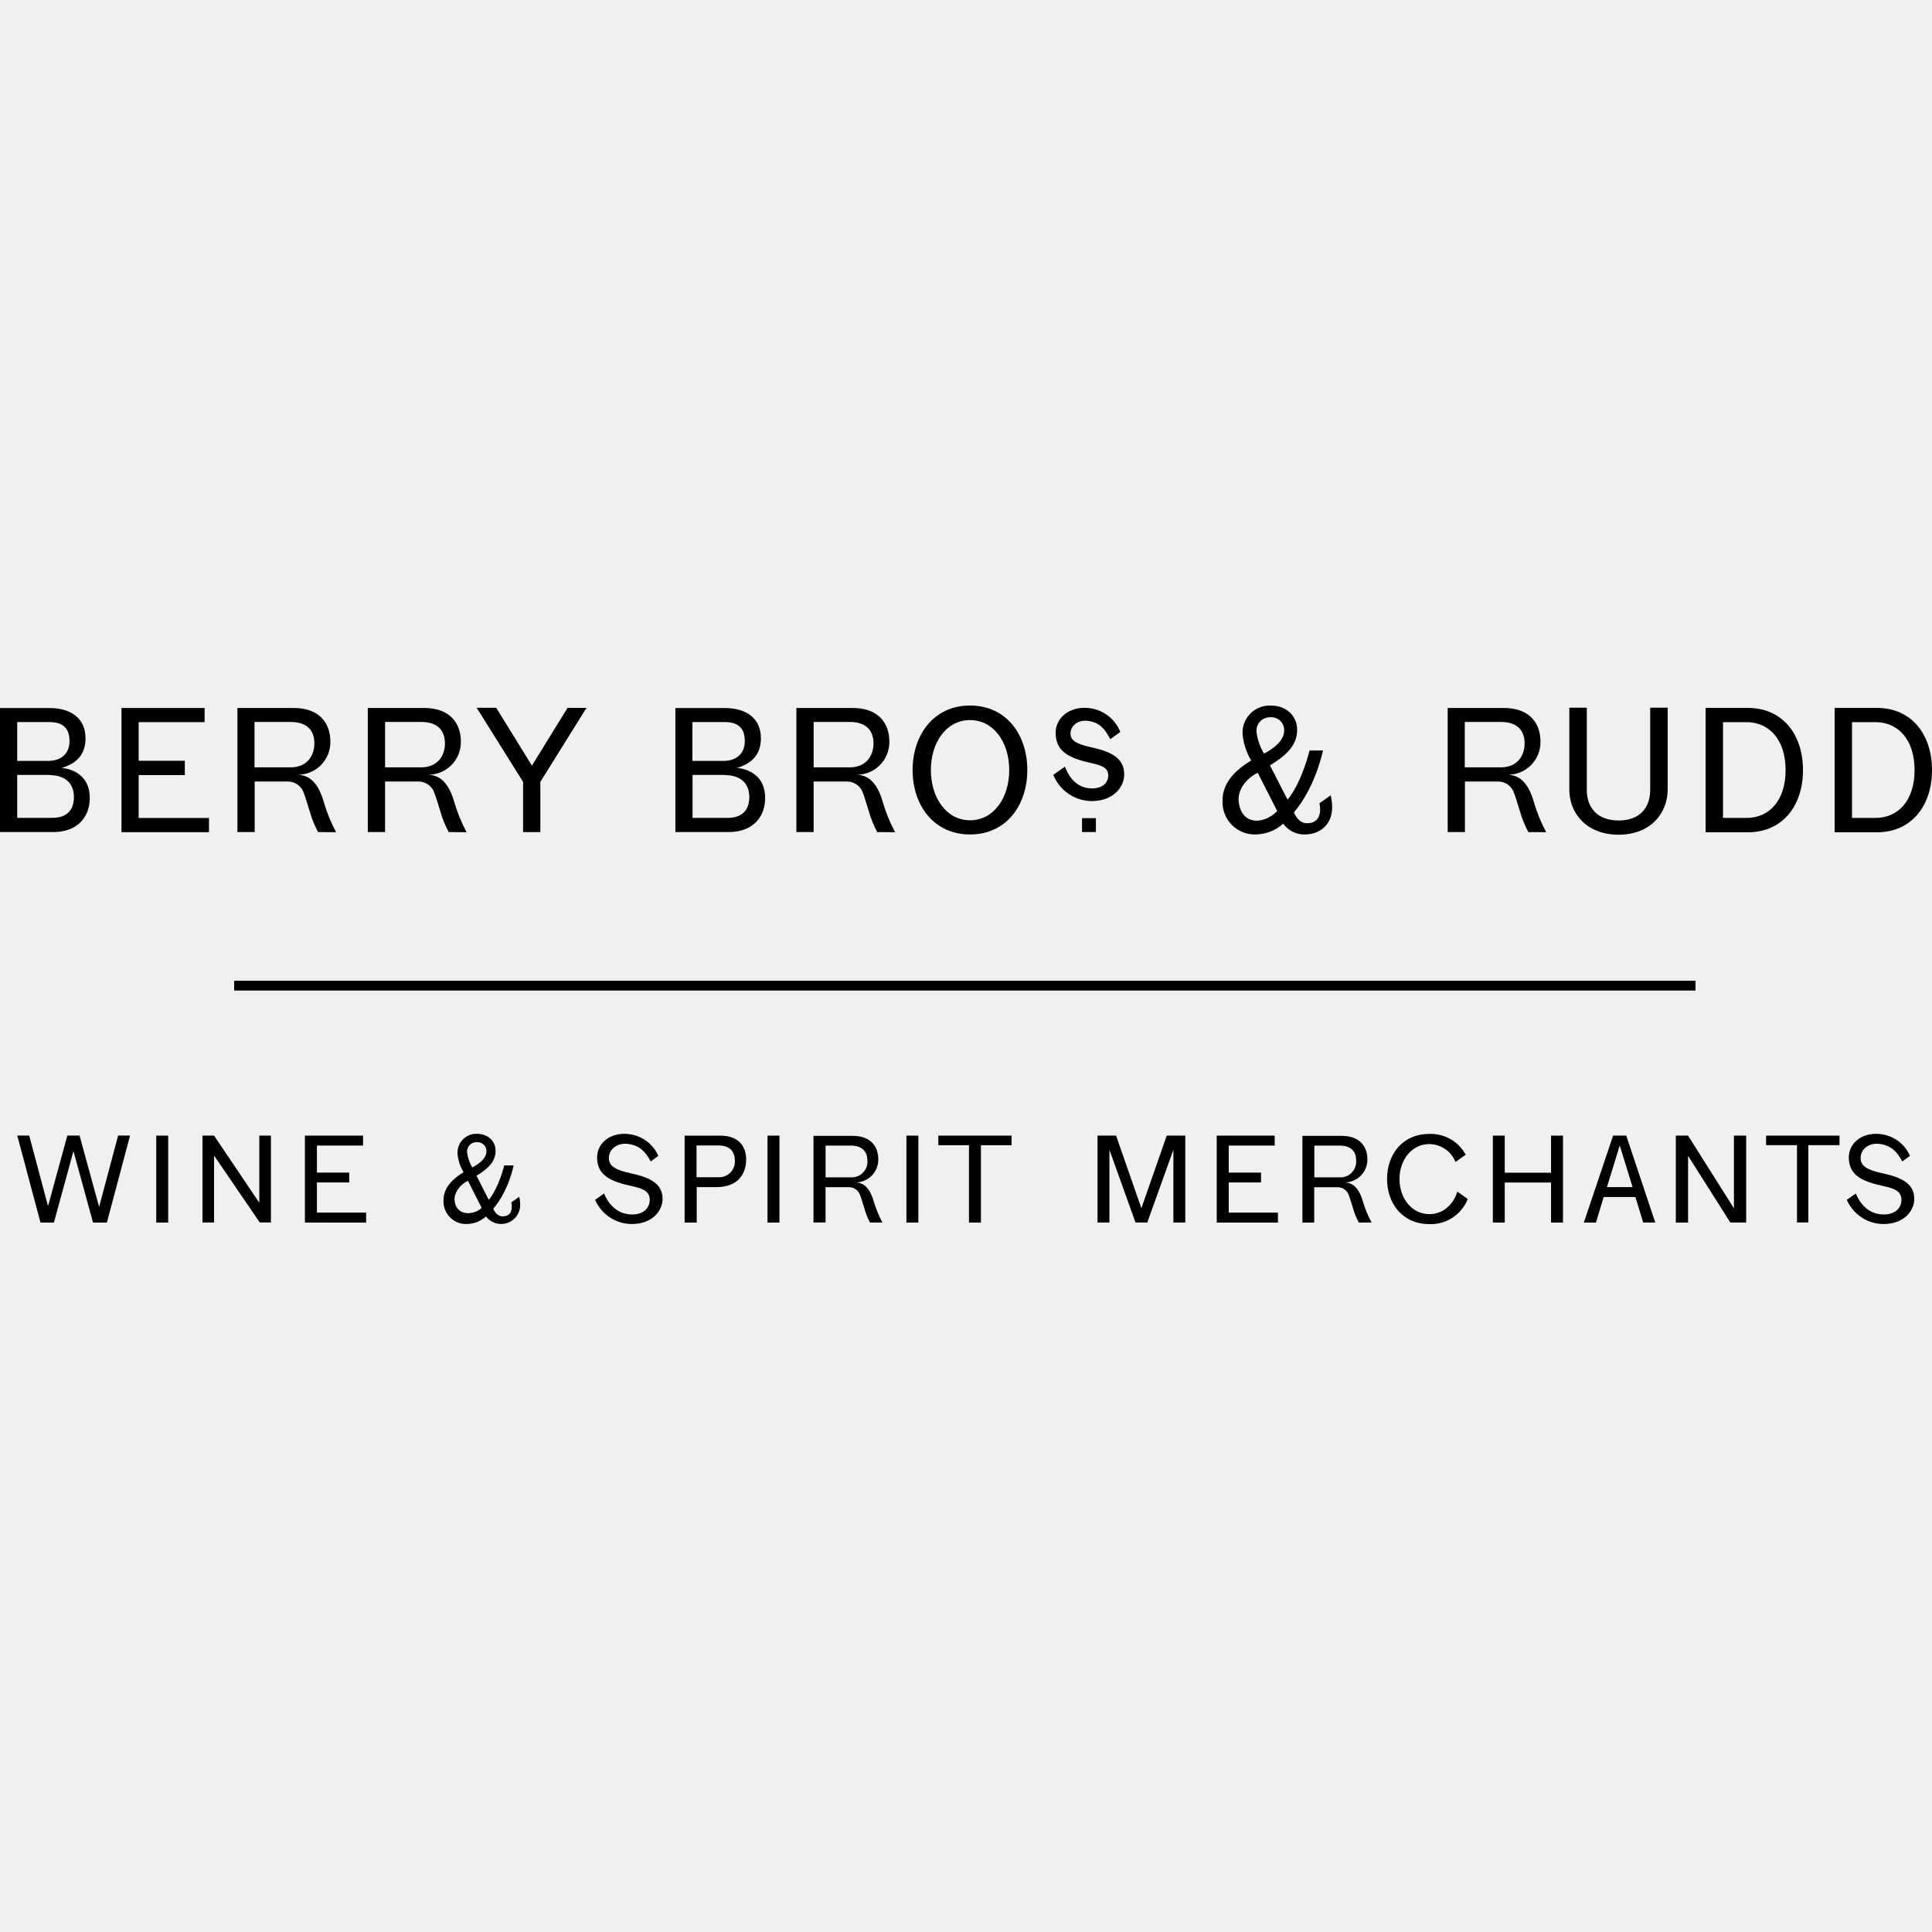
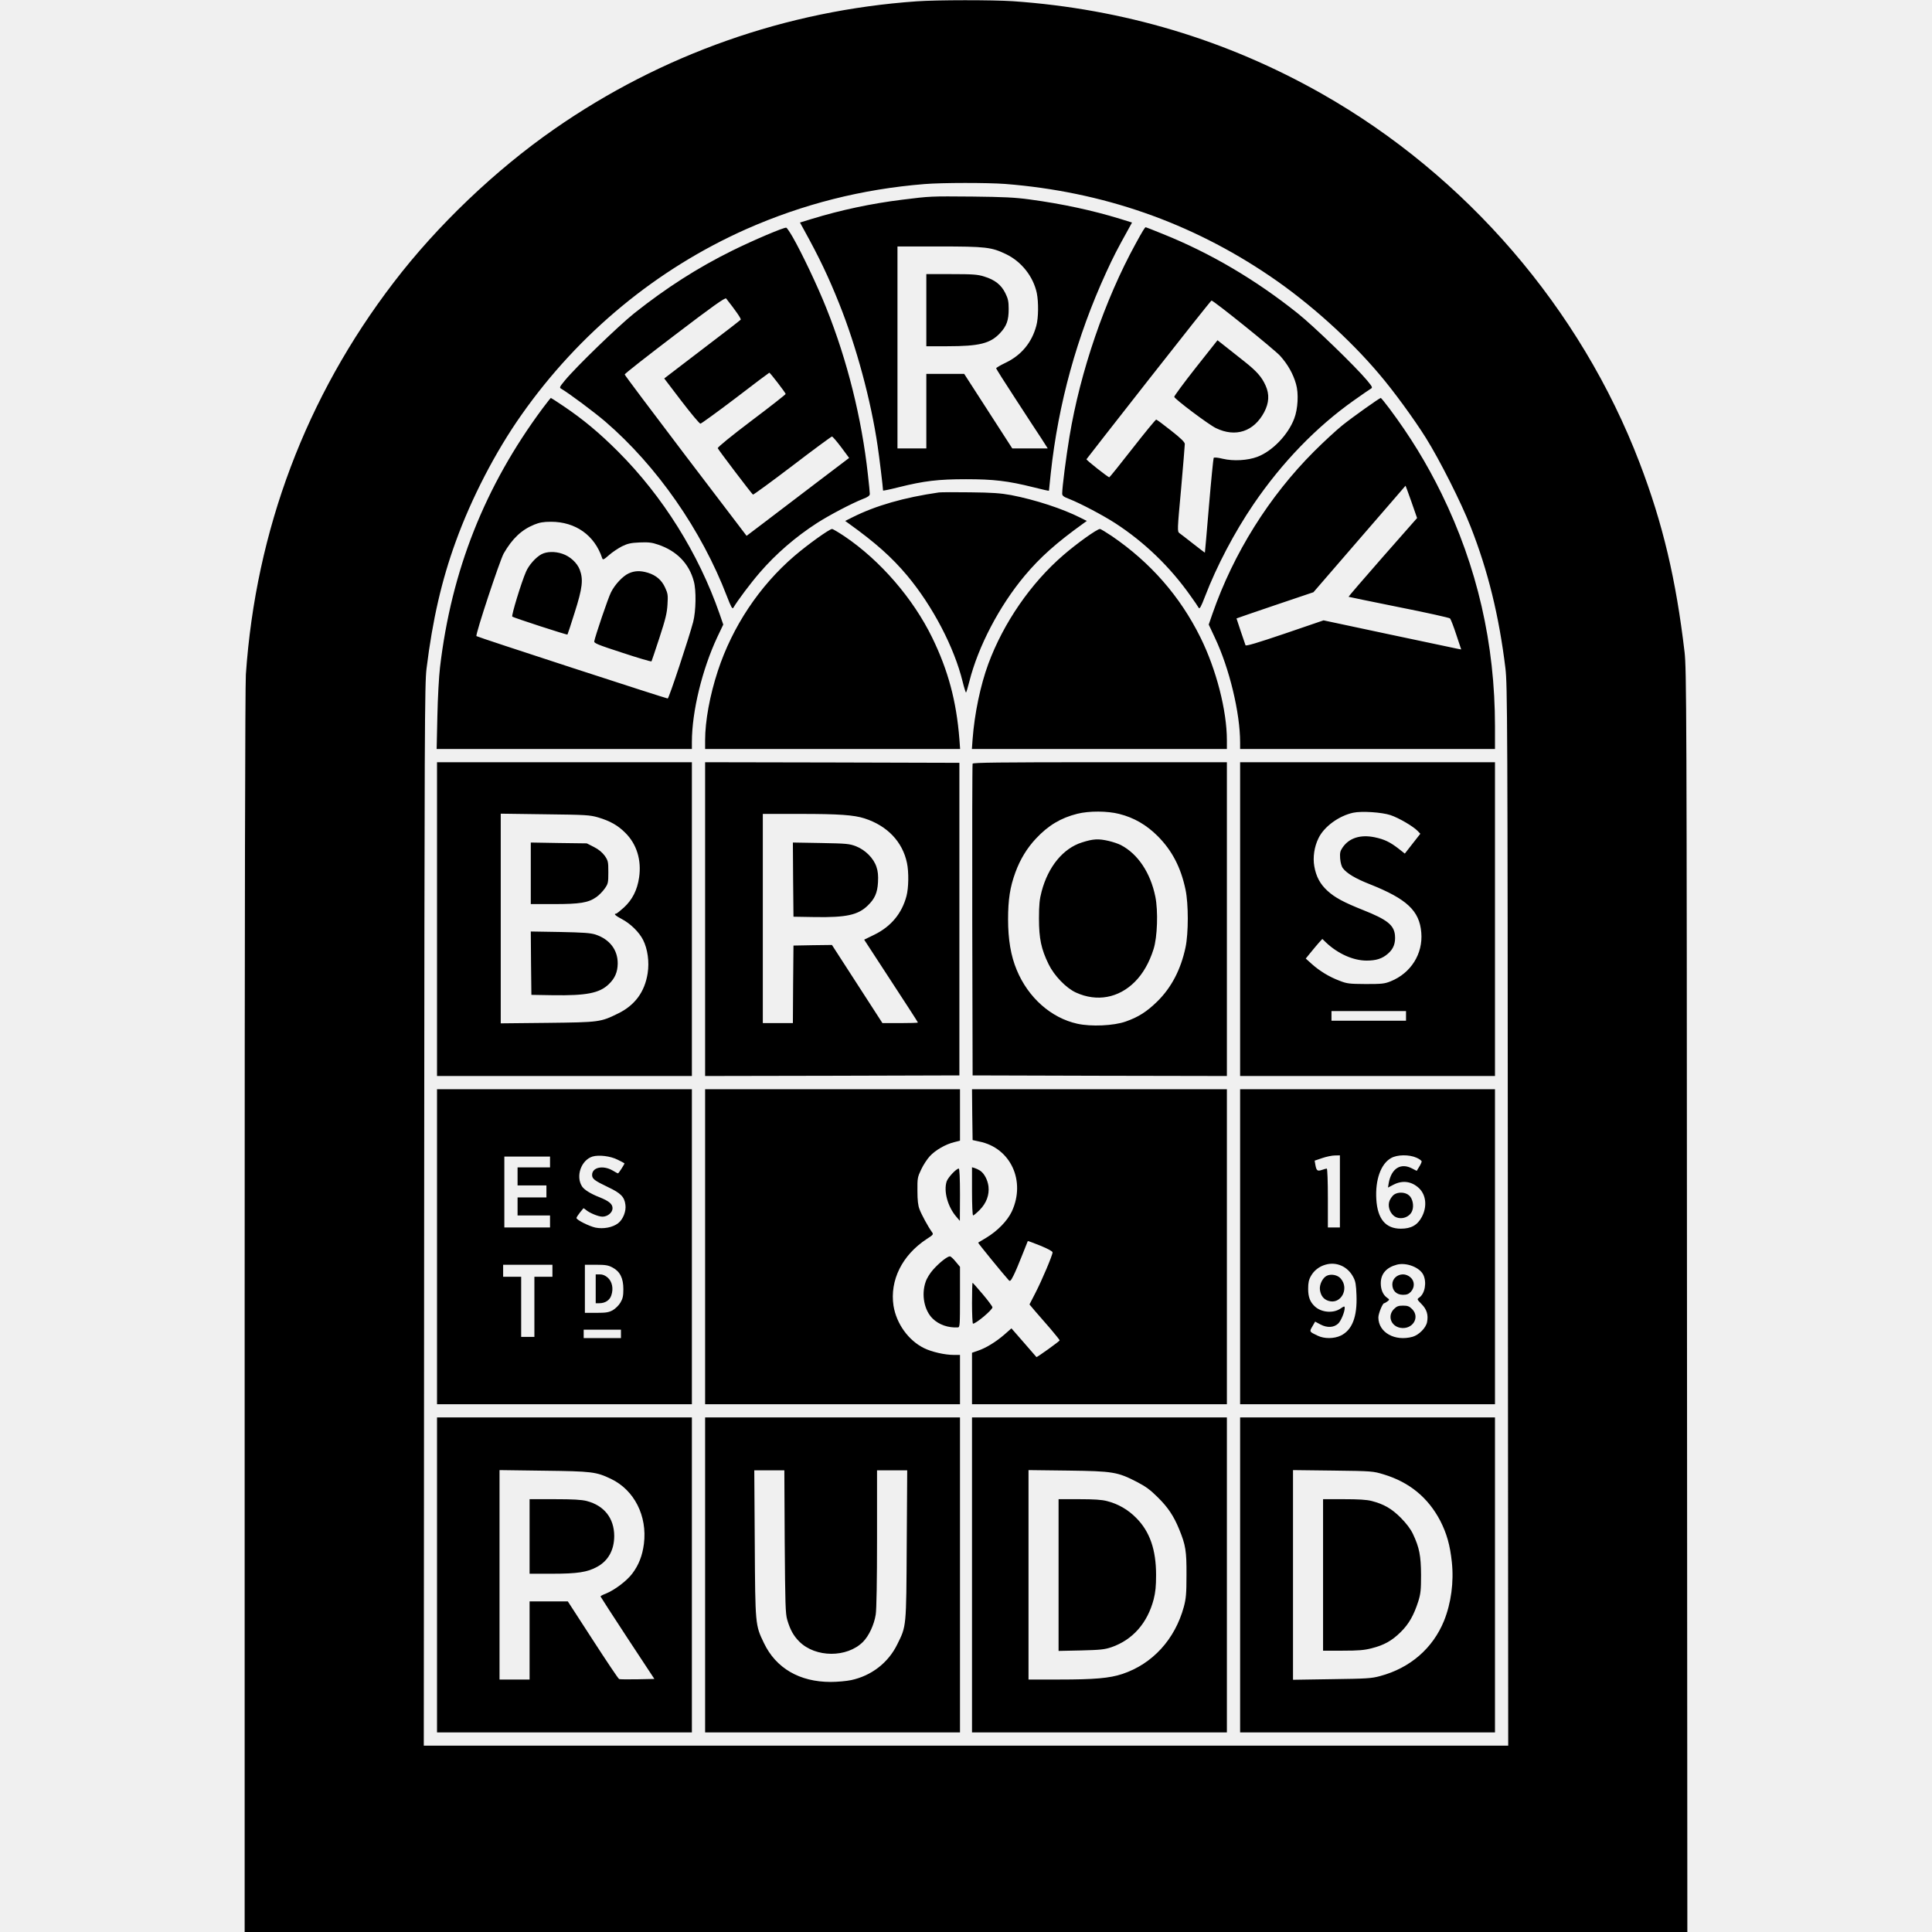
<svg xmlns="http://www.w3.org/2000/svg" viewBox="0 0 64 64" fill="none">
  <defs>
    <filter id="berry-bros-rudd-mark-mono-mono" x="-5%" y="-5%" width="110%" height="110%" color-interpolation-filters="sRGB">
-       <feColorMatrix in="SourceGraphic" type="matrix" values="0 0 0 0 1 0 0 0 0 1 0 0 0 0 1 -0.228 -0.766 -0.077 0 1.071" result="tones" />
+       <feColorMatrix in="SourceGraphic" type="matrix" values="0 0 0 0 1 0 0 0 0 1 0 0 0 0 1 -0.243 -0.818 -0.083 0 1.143" result="tones" />
      <feComposite in="tones" in2="SourceAlpha" operator="in" />
      <feComponentTransfer result="coverage">
        <feFuncA type="linear" slope="1" />
      </feComponentTransfer>
      <feFlood flood-color="currentColor" />
      <feComposite in2="coverage" operator="in" />
    </filter>
  </defs>
  <g filter="url(#berry-bros-rudd-mark-mono-mono)">
-     <svg viewBox="0 0 243 65.514" fill="none" color="black" x="0.0" y="0.0" width="64" height="64">
-       <g id="berry-bros-rudd-mark-mono-BBR_Homepage_Logotype_Blk_RGB" clip-path="url(#berry-bros-rudd-mark-mono-clip0_1421_49402)">
-         <path id="berry-bros-rudd-mark-mono-Vector" d="M213.257 34.613H29.452V35.843H213.257V34.613Z" fill="#111111" />
-         <path id="berry-bros-rudd-mark-mono-Vector_2" d="M32.674 65.017L26.924 56.6V65.017H25.466V54.092H26.924L32.615 62.538V54.092H34.073V65.017H32.674Z" fill="#111111" />
-         <path id="berry-bros-rudd-mark-mono-Vector_3" d="M62.043 63.272C63.987 61.037 64.604 57.839 64.604 57.839H63.418C63.418 57.839 62.767 60.609 61.474 62.169L59.934 59.136C61.241 58.349 62.194 57.499 62.32 56.293C62.466 54.923 61.503 53.863 59.977 53.863C59.647 53.854 59.317 53.913 59.011 54.039C58.704 54.164 58.428 54.353 58.199 54.592C57.97 54.831 57.794 55.115 57.681 55.427C57.569 55.739 57.523 56.07 57.547 56.4C57.628 57.212 57.886 57.997 58.301 58.699C56.381 59.861 55.754 61.085 55.783 62.3C55.765 63.005 56.009 63.692 56.469 64.227C56.929 64.761 57.572 65.105 58.272 65.192C58.786 65.244 59.306 65.188 59.798 65.028C60.29 64.868 60.743 64.608 61.129 64.264C61.431 64.66 61.85 64.952 62.326 65.1C62.802 65.247 63.312 65.243 63.785 65.086C64.259 64.93 64.671 64.63 64.966 64.228C65.261 63.827 65.423 63.343 65.43 62.845C65.428 62.62 65.412 62.396 65.382 62.174L65.314 61.785L64.312 62.485C64.312 62.485 64.75 64.181 63.297 64.244C62.378 64.293 62.043 63.272 62.043 63.272ZM59.409 58.096C59.069 57.537 58.847 56.913 58.758 56.264C58.732 56.093 58.745 55.917 58.796 55.751C58.846 55.585 58.932 55.432 59.048 55.303C59.164 55.175 59.307 55.073 59.467 55.005C59.627 54.938 59.799 54.906 59.972 54.913C60.135 54.901 60.299 54.925 60.452 54.982C60.604 55.039 60.743 55.129 60.858 55.245C60.973 55.361 61.061 55.5 61.117 55.654C61.173 55.807 61.196 55.97 61.183 56.133C61.124 57.29 59.389 58.101 59.385 58.096H59.409ZM60.575 63.17C59.798 64.03 57.358 64.405 57.173 62.198C57.105 61.435 57.659 60.381 58.855 59.768L60.575 63.17Z" fill="#111111" />
-         <path id="berry-bros-rudd-mark-mono-Vector_4" d="M21.155 54.092H19.654V65.027H21.155V54.092Z" fill="#111111" />
-         <path id="berry-bros-rudd-mark-mono-Vector_5" d="M12.466 63.054L10.007 54.082H8.471L6.041 62.956L3.674 54.082H2.172L5.093 65.027H5.472H6.59H6.78L9.239 56.041L11.703 65.027H11.941H13.005H13.443L16.359 54.082H14.857L12.466 63.054Z" fill="#111111" />
-         <path id="berry-bros-rudd-mark-mono-Vector_6" d="M38.35 65.027V54.092H45.664V55.341H39.862V58.743H43.925V59.982H39.862V63.773H46.053V65.027H38.35Z" fill="#111111" />
-         <path id="berry-bros-rudd-mark-mono-Vector_7" d="M90.061 60.57H87.63V65.027H86.109V54.097H90.615C92.967 54.097 93.847 55.526 93.847 57.042C93.822 57.042 94.143 60.57 90.061 60.57ZM90.328 55.326H87.606V59.326H90.328C90.609 59.344 90.89 59.302 91.153 59.202C91.416 59.103 91.655 58.948 91.854 58.749C92.053 58.55 92.207 58.311 92.305 58.047C92.404 57.784 92.446 57.502 92.427 57.222C92.427 56.133 91.839 55.326 90.328 55.326Z" fill="#111111" />
-         <path id="berry-bros-rudd-mark-mono-Vector_8" d="M98.036 54.092H96.534V65.027H98.036V54.092Z" fill="#111111" />
-         <path id="berry-bros-rudd-mark-mono-Vector_9" d="M115.508 54.092H114.006V65.027H115.508V54.092Z" fill="#111111" />
-         <path id="berry-bros-rudd-mark-mono-Vector_10" d="M127.23 54.092H118.02V55.297H121.874V65.027H123.376V55.297H127.23V54.092Z" fill="#111111" />
-         <path id="berry-bros-rudd-mark-mono-Vector_11" d="M227.443 55.292V65.012H226.019V55.292H222.131V54.092H231.365V55.292H227.443Z" fill="#111111" />
-         <path id="berry-bros-rudd-mark-mono-Vector_12" d="M219.628 54.092H218.088V63.238L212.324 54.097H212.319V54.092H210.778V65.027H212.319V56.629L217.636 65.022H219.628V54.092Z" fill="#111111" />
-         <path id="berry-bros-rudd-mark-mono-Vector_13" d="M195.085 54.092V58.757H189.263V54.092H187.766V65.027H189.263V59.992H195.085V65.027H196.587V54.092H195.085Z" fill="#111111" />
-         <path id="berry-bros-rudd-mark-mono-Vector_14" d="M204.543 54.087H202.89L199.211 65.027H200.733L201.705 61.814H205.7L206.672 65.022H208.193L204.543 54.087ZM202.113 60.57L203.726 55.326L205.34 60.57H202.113Z" fill="#111111" />
-         <path id="berry-bros-rudd-mark-mono-Vector_15" d="M146.748 54.092L143.56 63.224L140.376 54.092H138.043V65.022H139.54V55.875L142.821 65.022H142.826H144.298L147.584 55.875V65.022H149.081V54.092H146.748Z" fill="#111111" />
-         <path id="berry-bros-rudd-mark-mono-Vector_16" d="M183.3 61.134C182.79 62.787 181.477 63.968 179.781 63.968C177.584 63.968 176.024 61.985 176.024 59.55C176.024 57.115 177.584 55.152 179.781 55.152C180.49 55.163 181.179 55.382 181.764 55.782C182.349 56.182 182.804 56.746 183.071 57.402L184.35 56.493C183.908 55.674 183.246 54.995 182.439 54.533C181.632 54.071 180.711 53.844 179.781 53.878C176.379 53.878 174.459 56.474 174.459 59.55C174.459 62.626 176.403 65.222 179.781 65.222C180.814 65.259 181.832 64.976 182.697 64.41C183.561 63.844 184.229 63.024 184.607 62.063L183.3 61.134Z" fill="#111111" />
-         <path id="berry-bros-rudd-mark-mono-Vector_17" d="M153.037 65.027V54.092H160.327V55.341H154.548V58.743H158.606V59.982H154.548V63.773H160.735V65.027H153.037Z" fill="#111111" />
-         <path id="berry-bros-rudd-mark-mono-Vector_18" d="M109.423 65.027C109.112 64.439 108.869 63.818 108.699 63.175C108.524 62.645 108.295 61.795 108.12 61.431C108.002 61.169 107.808 60.948 107.564 60.796C107.32 60.644 107.037 60.567 106.75 60.575H103.834V65.017H102.317V54.121H107.241C109.593 54.121 110.468 55.55 110.468 57.061C110.475 57.446 110.404 57.829 110.26 58.186C110.116 58.543 109.902 58.867 109.63 59.139C109.357 59.412 109.033 59.626 108.676 59.77C108.319 59.914 107.937 59.985 107.552 59.977C108.752 59.977 109.457 60.872 109.884 62.315C110.156 63.252 110.526 64.158 110.988 65.017L109.423 65.027ZM106.993 55.346H103.839V59.341H107.007C107.287 59.358 107.568 59.315 107.83 59.216C108.092 59.116 108.33 58.962 108.528 58.763C108.726 58.565 108.88 58.327 108.979 58.064C109.078 57.802 109.12 57.521 109.102 57.241C109.097 56.153 108.504 55.346 107.002 55.346H106.993Z" fill="#111111" />
-         <path id="berry-bros-rudd-mark-mono-Vector_19" d="M170.907 65.027C170.592 64.442 170.343 63.824 170.163 63.185C169.988 62.655 169.76 61.805 169.59 61.44C169.471 61.178 169.276 60.956 169.032 60.804C168.787 60.652 168.502 60.575 168.214 60.585H165.298V65.027H163.811V54.121H168.754C171.106 54.121 171.986 55.55 171.986 57.061C171.993 57.446 171.922 57.829 171.778 58.186C171.634 58.543 171.42 58.867 171.148 59.139C170.875 59.412 170.551 59.626 170.194 59.77C169.837 59.914 169.454 59.985 169.07 59.977C170.275 59.977 170.98 60.872 171.407 62.315C171.676 63.253 172.046 64.159 172.51 65.017L170.907 65.027ZM168.477 55.346H165.313V59.341H168.477C168.757 59.358 169.037 59.315 169.299 59.216C169.561 59.116 169.799 58.962 169.998 58.763C170.196 58.565 170.349 58.327 170.448 58.064C170.547 57.802 170.589 57.521 170.571 57.241C170.591 56.153 170.003 55.346 168.477 55.346Z" fill="#111111" />
-         <path id="berry-bros-rudd-mark-mono-Vector_20" d="M81.847 57.343C81.23 56.187 80.515 55.351 79.033 55.137C77.677 54.943 76.579 55.779 76.579 56.911C76.579 57.883 77.327 58.408 79.446 58.855C82.182 59.448 83.334 60.366 83.334 62.072C83.334 63.501 82.085 65.212 79.446 65.212C78.468 65.204 77.514 64.912 76.698 64.372C75.883 63.832 75.242 63.067 74.853 62.169L75.981 61.372C76.608 62.874 77.755 64.021 79.529 64.007C80.953 64.007 81.721 63.175 81.721 62.169C81.721 61.163 80.987 60.77 79.568 60.464C76.797 59.866 75.101 59.117 75.101 56.819C75.101 55.142 76.608 53.713 78.873 53.878C79.717 53.935 80.529 54.222 81.221 54.707C81.913 55.193 82.46 55.859 82.8 56.634L81.847 57.343Z" fill="#111111" />
-         <path id="berry-bros-rudd-mark-mono-Vector_21" d="M239.263 57.343C238.641 56.187 237.931 55.351 236.449 55.137C235.093 54.943 234.019 55.779 234.019 56.911C234.019 57.883 234.762 58.408 236.881 58.855C239.622 59.448 240.769 60.366 240.769 62.072C240.769 63.501 239.525 65.212 236.881 65.212C235.903 65.203 234.948 64.911 234.132 64.371C233.316 63.831 232.674 63.066 232.284 62.169L233.416 61.372C234.043 62.874 235.19 64.021 236.964 64.007C238.388 64.007 239.156 63.175 239.156 62.169C239.156 61.163 238.422 60.77 237.003 60.464C234.233 59.866 232.536 59.117 232.536 56.819C232.536 55.142 234.043 53.713 236.308 53.878C237.152 53.935 237.964 54.222 238.656 54.708C239.348 55.194 239.894 55.86 240.235 56.634L239.263 57.343Z" fill="#111111" />
-         <path id="berry-bros-rudd-mark-mono-Vector_22" d="M137.839 14.162H136.095V15.907H137.839V14.162Z" fill="#111111" />
-         <path id="berry-bros-rudd-mark-mono-Vector_23" d="M137.319 12.014C136.304 12.008 135.312 11.708 134.465 11.149C133.617 10.589 132.951 9.796 132.547 8.865L132.479 8.714L133.937 7.684L134.029 7.907C134.515 9.054 135.487 10.42 137.358 10.42C138.607 10.42 139.389 9.769 139.389 8.782C139.389 7.98 138.869 7.586 137.397 7.266C134.481 6.634 132.775 5.808 132.775 3.426C132.775 1.531 134.5 0.131 136.755 0.296C137.634 0.355 138.48 0.653 139.202 1.159C139.923 1.664 140.492 2.358 140.847 3.164L140.915 3.31L139.647 4.233L139.54 4.034C138.923 2.882 138.262 2.129 136.872 1.929C135.633 1.754 134.646 2.493 134.646 3.509C134.646 4.257 135.088 4.787 137.353 5.273C140.225 5.895 141.397 6.882 141.397 8.675C141.401 10.298 139.968 12.014 137.319 12.014Z" fill="#111111" />
-         <path id="berry-bros-rudd-mark-mono-Vector_24" d="M122.01 16.213C117.417 16.213 114.783 12.5 114.783 8.111C114.783 3.723 117.417 -0.005 122.01 -0.005C126.603 -0.005 129.213 3.708 129.213 8.102C129.213 12.495 126.598 16.213 122.01 16.213ZM122.01 1.827C119.021 1.827 117.082 4.636 117.082 8.111C117.082 11.586 119.026 14.429 122.01 14.429C124.994 14.429 126.938 11.591 126.938 8.111C126.938 4.632 124.989 1.827 122.01 1.827Z" fill="#111111" />
-         <path id="berry-bros-rudd-mark-mono-Vector_25" d="M6.663 15.912H0V0.312H6.226C8.957 0.312 10.755 1.638 10.755 4.107C10.755 6.051 9.783 7.232 7.757 7.849C7.757 7.849 11.309 7.976 11.29 11.665C11.275 13.949 9.827 15.912 6.663 15.912ZM6.177 2.076H2.163V6.96H6.051C7.747 6.96 8.743 5.988 8.743 4.481C8.743 2.975 8.043 2.076 6.201 2.076H6.177ZM6.177 8.724H2.163V14.124H6.566C8.456 14.124 9.297 13.098 9.297 11.504C9.297 9.91 8.34 8.744 6.187 8.744L6.177 8.724Z" fill="#111111" />
-         <path id="berry-bros-rudd-mark-mono-Vector_26" d="M91.616 15.912H84.948V0.312H91.173C93.91 0.312 95.703 1.638 95.703 4.107C95.703 6.051 94.707 7.232 92.704 7.849C92.704 7.849 96.262 7.976 96.237 11.665C96.223 13.949 94.775 15.912 91.616 15.912ZM91.13 2.076H87.091V6.96H90.979C92.68 6.96 93.676 5.988 93.676 4.481C93.676 2.975 92.996 2.076 91.149 2.076H91.13ZM91.13 8.724H87.106V14.124H91.514C93.399 14.124 94.245 13.098 94.245 11.504C94.245 9.91 93.287 8.744 91.135 8.744L91.13 8.724Z" fill="#111111" />
-         <path id="berry-bros-rudd-mark-mono-Vector_27" d="M162.747 13.428C165.483 10.23 166.401 5.652 166.401 5.652H164.71C164.71 5.652 163.777 9.608 161.945 11.839L159.729 7.523C161.6 6.395 162.961 5.18 163.131 3.46C163.34 1.516 161.969 -0.02 159.787 -0C159.312 -0.015 158.84 0.07 158.4 0.249C157.96 0.428 157.562 0.697 157.233 1.039C156.903 1.381 156.649 1.788 156.486 2.235C156.323 2.681 156.256 3.156 156.288 3.63C156.404 4.789 156.772 5.909 157.367 6.911C154.621 8.563 153.727 10.313 153.765 12.057C153.74 13.064 154.09 14.044 154.748 14.807C155.405 15.57 156.323 16.061 157.323 16.183C158.058 16.258 158.8 16.179 159.502 15.951C160.204 15.722 160.851 15.35 161.401 14.857C161.707 15.284 162.112 15.631 162.582 15.867C163.052 16.104 163.572 16.222 164.098 16.213C166.11 16.213 167.553 14.881 167.553 12.811C167.552 12.485 167.527 12.161 167.48 11.839L167.383 11.285L165.954 12.286C165.954 12.286 166.576 14.716 164.496 14.798C163.257 14.886 162.747 13.428 162.747 13.428ZM158.98 6.031C158.495 5.232 158.179 4.342 158.052 3.416C158.014 3.17 158.03 2.919 158.101 2.681C158.171 2.442 158.293 2.222 158.459 2.036C158.624 1.851 158.828 1.704 159.057 1.606C159.286 1.509 159.534 1.463 159.782 1.472C160.015 1.455 160.25 1.488 160.469 1.569C160.688 1.651 160.887 1.779 161.052 1.945C161.217 2.111 161.344 2.31 161.424 2.53C161.504 2.749 161.536 2.984 161.517 3.217C161.464 4.884 158.985 6.041 158.98 6.031ZM160.647 13.277C158.844 15.075 156.006 15.041 155.787 11.902C155.709 10.818 156.463 9.311 158.193 8.451L160.647 13.277Z" fill="#111111" />
-         <path id="berry-bros-rudd-mark-mono-Vector_28" d="M40.008 15.912C39.557 15.076 39.202 14.193 38.948 13.278C38.695 12.515 38.365 11.305 38.122 10.78C37.952 10.409 37.678 10.095 37.333 9.877C36.987 9.66 36.586 9.548 36.178 9.555H32.032V15.912H29.86V0.302H36.931C40.299 0.302 41.553 2.348 41.553 4.511C41.566 5.065 41.466 5.616 41.259 6.131C41.052 6.645 40.743 7.113 40.351 7.505C39.958 7.896 39.49 8.204 38.975 8.41C38.46 8.615 37.908 8.714 37.354 8.7C39.079 8.7 40.085 9.973 40.698 12.043C41.084 13.391 41.612 14.694 42.272 15.931L40.008 15.912ZM36.542 2.061H32.013V7.772H36.542C38.613 7.772 39.541 6.314 39.541 4.763C39.541 3.213 38.715 2.061 36.542 2.061Z" fill="#111111" />
-         <path id="berry-bros-rudd-mark-mono-Vector_29" d="M56.439 15.912C55.989 15.076 55.632 14.192 55.375 13.278C55.122 12.515 54.796 11.305 54.553 10.78C54.384 10.409 54.11 10.095 53.764 9.877C53.419 9.66 53.017 9.548 52.609 9.555H48.435V15.912H46.262V0.302H53.343C56.706 0.302 57.965 2.348 57.965 4.511C57.977 5.065 57.877 5.616 57.67 6.13C57.463 6.644 57.154 7.111 56.761 7.503C56.369 7.895 55.901 8.202 55.386 8.408C54.871 8.614 54.32 8.713 53.766 8.7C55.491 8.7 56.497 9.973 57.11 12.043C57.497 13.391 58.024 14.694 58.684 15.931L56.439 15.912ZM52.974 2.061H48.435V7.772H52.964C55.035 7.772 55.963 6.314 55.963 4.763C55.963 3.213 55.127 2.061 52.974 2.061Z" fill="#111111" />
-         <path id="berry-bros-rudd-mark-mono-Vector_30" d="M110.332 15.912C109.885 15.075 109.53 14.191 109.272 13.278C109.019 12.515 108.689 11.305 108.451 10.78C108.279 10.405 108.001 10.089 107.651 9.871C107.301 9.653 106.895 9.544 106.483 9.555H102.337V15.912H100.165V0.302H107.241C110.604 0.302 111.858 2.348 111.858 4.511C111.87 5.065 111.77 5.615 111.564 6.13C111.358 6.644 111.049 7.111 110.657 7.503C110.265 7.894 109.798 8.202 109.283 8.408C108.768 8.614 108.218 8.713 107.664 8.7C109.384 8.7 110.395 9.973 111.007 12.043C111.392 13.392 111.92 14.695 112.582 15.931L110.332 15.912ZM106.871 2.061H102.337V7.772H106.871C108.942 7.772 109.865 6.314 109.865 4.763C109.865 3.213 109.024 2.061 106.871 2.061Z" fill="#111111" />
-         <path id="berry-bros-rudd-mark-mono-Vector_31" d="M192.228 15.912C191.779 15.075 191.424 14.192 191.168 13.278C190.916 12.515 190.585 11.305 190.342 10.78C190.173 10.409 189.898 10.095 189.553 9.877C189.208 9.66 188.806 9.548 188.398 9.555H184.253V15.912H182.085V0.302H189.132C192.5 0.302 193.754 2.348 193.754 4.511C193.767 5.065 193.666 5.616 193.46 6.131C193.253 6.645 192.944 7.113 192.552 7.505C192.159 7.896 191.691 8.204 191.176 8.41C190.661 8.615 190.109 8.714 189.555 8.7C191.28 8.7 192.291 9.973 192.898 12.043C193.285 13.391 193.813 14.694 194.473 15.931L192.228 15.912ZM188.767 2.061H184.233V7.772H188.767C190.838 7.772 191.761 6.314 191.761 4.763C191.761 3.213 190.92 2.061 188.767 2.061Z" fill="#111111" />
-         <path id="berry-bros-rudd-mark-mono-Vector_32" d="M203.581 16.242C199.518 16.242 197.384 13.506 197.384 10.595V0.268H199.581V10.59C199.581 12.918 200.976 14.454 203.586 14.454C206.195 14.454 207.556 12.918 207.556 10.59V0.268H209.753V10.595C209.748 13.506 207.629 16.242 203.581 16.242Z" fill="#111111" />
-         <path id="berry-bros-rudd-mark-mono-Vector_33" d="M219.871 15.936H214.525V0.297H219.871C224.129 0.297 226.773 3.558 226.773 8.117C226.773 12.675 224.129 15.936 219.871 15.936ZM219.658 2.085H216.712V14.133H219.658C222.574 14.133 224.586 11.898 224.586 8.117C224.586 4.336 222.559 2.085 219.658 2.085Z" fill="#111111" />
-         <path id="berry-bros-rudd-mark-mono-Vector_34" d="M236.099 15.936H230.753V0.297H236.099C240.351 0.297 243 3.558 243 8.117C243 12.675 240.351 15.936 236.099 15.936ZM235.88 2.085H232.94V14.133H235.88C238.796 14.133 240.808 11.898 240.808 8.117C240.808 4.336 238.787 2.085 235.88 2.085Z" fill="#111111" />
-         <path id="berry-bros-rudd-mark-mono-Vector_35" d="M71.384 0.292H73.765L67.962 9.599V15.917H65.79V9.599L59.958 0.282H62.412L66.903 7.553L71.384 0.292Z" fill="#111111" />
-         <path id="berry-bros-rudd-mark-mono-Vector_36" d="M15.28 15.927V0.307H25.734V2.085H17.442V6.945H23.245V8.744H17.442V14.138H26.288V15.927H15.28Z" fill="#111111" />
+     <svg viewBox="0 0 1200 1607" fill="none" color="black" x="0.0" y="0.0" width="64" height="64">
+       <g transform="translate(0,1607) scale(0.1,-0.1)" fill="#231F20" stroke="none">
+         <path d="M5590 16059 c-1084 -76 -2121 -441 -3015 -1063 -489 -340 -974 -802 -1336 -1276 -729 -952 -1146 -2059 -1229 -3260 -6 -94 -10 -1964 -10 -5302 l0 -5158 6000 0 6000 0 -3 5247 c-2 4918 -4 5257 -20 5398 -71 605 -181 1071 -374 1575 -491 1284 -1443 2389 -2643 3070 -792 449 -1651 706 -2570 770 -167 11 -631 11 -800 -1z" />
      </g>
-       <defs>
-         <clipPath id="berry-bros-rudd-mark-mono-clip0_1421_49402">
-           <rect width="243" height="65.221" fill="white" />
-         </clipPath>
-       </defs>
+       <g transform="translate(0,1607) scale(0.1,-0.1)" fill="#FFFFFF" stroke="none">
+         <path d="M5655 14539 c-520 -42 -1010 -166 -1481 -374 -745 -331 -1392 -864 -1871 -1545 -216 -306 -416 -692 -548 -1057 -116 -319 -192 -648 -242 -1053 -16 -124 -17 -491 -20 -4547 l-3 -4413 4510 0 4510 0 -3 4408 c-2 4132 -4 4416 -20 4552 -53 437 -146 815 -290 1180 -78 200 -258 556 -372 738 -97 155 -269 391 -387 529 -247 293 -585 596 -908 815 -661 449 -1395 704 -2204 768 -148 11 -523 11 -671 -1z m875 -128 c274 -37 522 -91 751 -161 l100 -31 -34 -62 c-90 -162 -121 -222 -181 -353 -244 -532 -398 -1090 -461 -1671 -8 -78 -15 -144 -15 -145 0 -2 -58 11 -129 29 -212 53 -331 67 -561 67 -230 0 -349 -14 -561 -67 -71 -18 -129 -30 -129 -27 0 22 -32 286 -45 370 -55 377 -177 829 -320 1185 -87 218 -166 384 -292 612 l-34 62 98 30 c241 74 495 128 753 160 234 29 231 29 585 26 257 -3 351 -7 475 -24z m-1972 -312 c76 -132 208 -410 280 -591 175 -436 295 -920 346 -1385 9 -78 16 -151 16 -161 0 -15 -15 -26 -57 -42 -96 -38 -282 -136 -383 -201 -178 -115 -341 -256 -474 -410 -78 -90 -186 -234 -221 -294 -8 -14 -19 5 -54 96 -211 550 -582 1083 -1012 1453 -90 77 -300 234 -365 272 -18 10 -15 15 30 70 97 117 444 452 576 558 267 212 528 379 815 521 174 86 432 196 450 191 6 -1 29 -36 53 -77z m3079 25 c394 -158 773 -381 1123 -661 133 -106 480 -442 576 -557 45 -55 48 -60 30 -70 -10 -6 -73 -49 -139 -96 -313 -221 -599 -517 -836 -865 -158 -232 -306 -514 -402 -764 -35 -91 -46 -110 -54 -96 -5 10 -34 52 -64 94 -172 245 -387 452 -631 610 -101 65 -286 163 -382 201 -46 17 -58 27 -58 44 0 53 33 308 61 476 90 542 294 1136 549 1601 59 108 78 139 85 139 2 0 66 -25 142 -56z m-4982 -1434 c159 -107 296 -221 450 -375 373 -373 670 -848 845 -1350 l31 -90 -50 -105 c-125 -267 -211 -618 -211 -872 l0 -58 -1061 0 -1062 0 6 273 c3 149 13 333 22 407 95 806 373 1506 853 2153 36 48 67 87 69 87 2 0 51 -31 108 -70z m6866 -17 c172 -230 311 -457 434 -708 297 -607 445 -1250 445 -1937 l0 -188 -1060 0 -1060 0 0 55 c0 245 -89 616 -210 871 l-51 109 31 90 c175 503 471 976 845 1350 77 77 183 175 235 217 86 69 307 226 320 228 3 0 35 -39 71 -87z m-3146 -721 c202 -39 428 -113 578 -189 l52 -26 -29 -21 c-223 -160 -359 -281 -488 -435 -211 -252 -387 -589 -460 -879 -13 -51 -25 -92 -28 -92 -3 0 -16 41 -28 90 -70 286 -249 628 -460 881 -129 154 -265 275 -488 435 l-29 21 60 30 c195 98 430 165 720 207 17 2 134 3 260 1 183 -2 252 -7 340 -23z m-1384 -344 c297 -201 569 -516 728 -842 132 -271 201 -526 226 -843 l6 -83 -1060 0 -1061 0 0 73 c0 159 39 373 106 577 121 368 345 705 636 955 112 96 292 225 314 225 7 0 54 -28 105 -62z m2222 3 c322 -220 567 -500 737 -843 132 -266 220 -609 220 -855 l0 -73 -1061 0 -1060 0 6 83 c16 212 65 447 131 626 126 340 353 670 623 903 113 98 281 218 305 218 7 0 51 -27 99 -59z m-3493 -3186 l0 -1305 -1060 0 -1060 0 0 1305 0 1305 1060 0 1060 0 0 -1305z m2225 0 l0 -1300 -1057 -3 -1058 -2 0 1305 0 1305 1058 -2 1057 -3 0 -1300z m2225 0 l0 -1305 -1057 2 -1058 3 -3 1290 c-1 710 0 1296 3 1303 3 9 225 12 1060 12 l1055 0 0 -1305z m2230 0 l0 -1305 -1060 0 -1060 0 0 1305 0 1305 1060 0 1060 0 0 -1305z m-6680 -2725 l0 -1310 -1060 0 -1060 0 0 1310 0 1310 1060 0 1060 0 0 -1310z m2230 1096 l0 -214 -47 -12 c-72 -17 -158 -67 -204 -117 -22 -24 -55 -74 -72 -111 -30 -63 -32 -73 -31 -177 0 -78 5 -123 18 -155 16 -43 71 -144 102 -187 15 -20 13 -23 -43 -59 -204 -134 -308 -343 -276 -555 24 -149 124 -289 255 -353 63 -31 172 -56 246 -56 l52 0 0 -205 0 -205 -1060 0 -1060 0 0 1310 0 1310 1060 0 1060 0 0 -214z m2220 -1096 l0 -1310 -1060 0 -1060 0 0 214 0 214 49 17 c64 21 150 73 221 135 l58 51 103 -118 c57 -65 104 -119 105 -121 3 -4 193 132 193 139 1 3 -34 46 -76 96 -43 49 -100 115 -127 146 l-48 57 50 97 c55 107 142 313 142 336 0 9 -39 30 -102 56 -56 22 -102 40 -104 38 -1 -1 -22 -54 -47 -118 -25 -64 -57 -140 -72 -169 -22 -44 -29 -50 -39 -39 -44 48 -258 310 -255 313 2 1 33 20 68 41 93 56 175 140 212 218 118 254 -10 530 -271 582 l-55 12 -3 211 -2 212 1060 0 1060 0 0 -1310z m2230 0 l0 -1310 -1060 0 -1060 0 0 1310 0 1310 1060 0 1060 0 0 -1310z m-4283 633 c35 -23 63 -77 70 -131 8 -71 -17 -139 -73 -196 -25 -25 -50 -46 -55 -46 -5 0 -9 88 -9 201 l0 200 23 -7 c12 -4 32 -13 44 -21z m-167 -200 l-1 -218 -30 35 c-72 84 -106 212 -80 293 12 34 80 107 101 107 6 0 10 -79 10 -217z m-36 -557 l36 -43 0 -252 c0 -232 -1 -251 -17 -252 -80 -5 -158 22 -210 73 -70 68 -96 198 -59 305 10 31 37 74 64 104 51 57 117 109 138 109 7 0 29 -20 48 -44z m226 -272 c44 -52 80 -101 80 -108 0 -21 -136 -136 -162 -136 -4 0 -8 77 -8 170 0 94 2 170 5 170 2 0 40 -43 85 -96z m-2420 -2334 l0 -1310 -1060 0 -1060 0 0 1310 0 1310 1060 0 1060 0 0 -1310z m2230 0 l0 -1310 -1060 0 -1060 0 0 1310 0 1310 1060 0 1060 0 0 -1310z m2220 0 l0 -1310 -1060 0 -1060 0 0 1310 0 1310 1060 0 1060 0 0 -1310z m2230 0 l0 -1310 -1060 0 -1060 0 0 1310 0 1310 1060 0 1060 0 0 -1310z M5430 13180 l0 -840 120 0 120 0 0 310 0 310 158 0 157 0 200 -310 200 -310 148 0 147 0 -53 83 c-30 45 -127 193 -215 329 -89 136 -162 251 -161 255 0 4 35 25 79 46 130 62 218 168 255 308 18 64 19 197 4 271 -29 137 -127 262 -256 324 -121 58 -167 64 -555 64 l-348 0 0 -840z m721 590 c89 -27 142 -69 176 -138 23 -46 28 -70 28 -132 0 -95 -17 -142 -72 -201 -81 -86 -171 -109 -440 -109 l-173 0 0 300 0 300 209 0 c179 0 218 -3 272 -20z M3578 13283 c-230 -175 -418 -322 -417 -328 0 -5 229 -310 507 -676 l507 -666 140 106 c77 59 269 205 427 325 l286 217 -66 89 c-37 49 -71 89 -77 89 -5 0 -154 -109 -330 -244 -176 -134 -323 -241 -327 -239 -11 7 -288 372 -293 386 -2 8 116 104 280 228 157 118 285 219 285 223 0 9 -129 177 -136 177 -2 0 -129 -95 -281 -212 -153 -116 -284 -211 -292 -212 -7 -1 -78 84 -157 187 l-144 189 48 37 c26 20 167 128 314 240 147 111 270 207 274 212 5 8 -39 72 -121 176 -8 10 -111 -63 -427 -304z M7520 12913 c-283 -361 -516 -659 -518 -663 -2 -7 179 -150 190 -150 3 0 90 108 193 240 103 132 192 240 197 240 5 0 60 -41 123 -91 83 -65 115 -97 115 -112 0 -12 -14 -181 -31 -375 -32 -346 -32 -353 -13 -367 10 -7 62 -47 114 -88 52 -41 96 -74 97 -74 1 1 16 177 34 390 18 213 36 392 39 398 4 6 31 4 76 -7 89 -21 207 -14 287 16 125 47 256 183 307 318 31 80 38 210 15 288 -24 85 -69 164 -132 234 -49 54 -553 460 -571 460 -4 0 -239 -296 -522 -657z m796 150 c101 -80 144 -128 176 -200 33 -73 29 -144 -12 -222 -86 -161 -238 -211 -401 -132 -59 28 -340 239 -347 260 -2 5 78 114 178 241 l182 230 66 -52 c37 -29 108 -85 158 -125z M2408 11706 c-105 -43 -182 -116 -253 -239 -32 -56 -238 -678 -227 -688 7 -8 1577 -519 1591 -519 10 0 180 515 212 638 23 90 26 262 5 337 -39 147 -142 253 -297 305 -52 18 -81 21 -154 18 -73 -3 -101 -10 -146 -32 -31 -16 -80 -48 -108 -73 -44 -39 -52 -42 -57 -26 -63 191 -222 303 -426 303 -64 0 -96 -6 -140 -24z m234 -242 c64 -21 123 -75 145 -132 31 -82 23 -153 -42 -357 -31 -99 -58 -181 -60 -183 -4 -5 -448 140 -459 149 -9 8 75 284 114 373 23 55 82 121 129 146 44 23 112 25 173 4z m712 -158 c68 -21 115 -61 143 -123 23 -49 25 -64 20 -141 -4 -71 -16 -121 -67 -277 -34 -104 -64 -193 -66 -196 -2 -4 -111 28 -241 71 -206 67 -238 80 -235 96 8 44 116 363 139 407 32 65 99 136 148 158 48 22 96 24 159 5z M9272 11586 l-382 -442 -320 -108 c-176 -60 -320 -109 -320 -110 0 -2 68 -205 75 -223 3 -9 100 20 327 97 l322 110 540 -115 c298 -63 555 -117 573 -121 l32 -6 -41 123 c-22 68 -46 129 -52 135 -6 6 -198 49 -426 94 -228 46 -417 85 -418 86 -2 1 125 149 283 329 l287 326 -47 135 c-26 73 -48 134 -49 134 0 -1 -173 -200 -384 -444z M2130 8430 l0 -872 388 4 c433 5 442 6 588 78 140 68 222 180 246 334 15 95 0 203 -38 278 -33 65 -105 136 -178 174 -51 27 -70 44 -47 44 5 0 34 23 65 51 70 64 112 146 127 251 21 144 -20 277 -115 371 -62 62 -126 98 -226 128 -70 20 -100 22 -442 26 l-368 5 0 -872z m775 595 c40 -20 69 -45 90 -73 28 -41 30 -49 30 -137 0 -88 -2 -96 -30 -136 -17 -24 -48 -56 -70 -71 -67 -47 -137 -58 -352 -58 l-193 0 0 256 0 256 233 -4 233 -3 59 -30z m12 -728 c119 -39 187 -128 186 -242 -1 -70 -23 -123 -75 -172 -77 -74 -186 -95 -463 -91 l-180 3 -3 263 -2 264 242 -4 c194 -4 253 -8 295 -21z M4310 8430 l0 -870 125 0 125 0 2 323 3 322 160 3 160 2 210 -325 210 -325 148 0 c81 0 147 2 147 5 0 3 -101 159 -224 347 l-223 342 86 42 c138 68 228 177 266 321 18 67 20 200 4 275 -37 177 -164 310 -354 371 -88 28 -212 37 -532 37 l-313 0 0 -870z m775 601 c78 -31 146 -99 170 -171 13 -38 16 -73 13 -129 -5 -88 -27 -137 -85 -193 -81 -79 -179 -100 -438 -96 l-180 3 -3 308 -2 309 232 -4 c216 -4 237 -6 293 -27z M6925 9301 c-136 -34 -241 -97 -342 -205 -75 -79 -133 -175 -172 -282 -45 -122 -61 -227 -61 -391 0 -168 23 -304 72 -421 95 -230 286 -399 503 -447 115 -26 305 -17 403 18 106 37 176 82 263 167 118 116 196 266 235 450 25 118 25 362 0 480 -39 186 -112 325 -231 445 -93 93 -197 154 -321 185 -98 25 -250 26 -349 1z m263 -226 c34 -8 79 -23 100 -34 141 -73 247 -231 287 -430 24 -118 17 -337 -15 -436 -35 -111 -88 -204 -155 -271 -135 -136 -317 -169 -490 -90 -82 37 -182 141 -228 236 -61 125 -80 212 -80 380 0 116 5 161 22 225 55 208 180 359 336 408 94 30 137 32 223 12z M9221 9310 c-120 -26 -243 -116 -289 -212 -35 -71 -48 -158 -35 -233 15 -86 48 -148 109 -204 62 -57 135 -96 298 -161 199 -79 255 -124 264 -208 6 -67 -12 -115 -59 -155 -47 -41 -97 -57 -177 -57 -111 0 -239 57 -338 151 l-30 29 -25 -27 c-14 -16 -45 -52 -69 -82 l-44 -54 51 -46 c65 -58 145 -107 231 -139 61 -24 80 -26 217 -27 134 0 156 2 208 23 168 68 269 229 254 405 -15 182 -120 280 -430 403 -117 46 -189 89 -222 132 -12 16 -20 47 -23 82 -3 45 0 61 20 90 54 80 149 110 266 86 82 -17 129 -40 200 -95 l52 -41 64 82 65 83 -22 23 c-36 38 -157 109 -226 132 -73 24 -239 35 -310 20z M9040 7620 l0 -40 310 0 310 0 0 40 0 40 -310 0 -310 0 0 -40z M2893 6450 c-94 -30 -141 -163 -87 -248 18 -28 72 -62 147 -91 79 -32 107 -56 107 -91 0 -36 -41 -70 -84 -70 -34 0 -110 32 -138 57 -10 9 -19 14 -21 12 -2 -2 -15 -19 -30 -37 -15 -19 -27 -38 -27 -43 0 -16 104 -68 158 -80 66 -13 142 1 188 36 41 31 69 101 61 154 -8 66 -39 97 -145 147 -113 54 -132 69 -132 101 0 63 89 83 169 38 23 -14 44 -25 46 -25 6 0 58 81 54 84 -2 2 -28 16 -57 30 -59 30 -156 42 -209 26z M2160 6155 l0 -295 190 0 190 0 0 50 0 50 -135 0 -135 0 0 75 0 75 120 0 120 0 0 50 0 50 -120 0 -120 0 0 75 0 75 135 0 135 0 0 45 0 45 -190 0 -190 0 0 -295z M2150 5500 l0 -50 75 0 75 0 0 -250 0 -250 55 0 55 0 0 250 0 250 75 0 75 0 0 50 0 50 -205 0 -205 0 0 -50z M2830 5350 l0 -200 96 0 c81 0 103 4 136 22 22 13 51 41 64 64 19 32 24 55 24 111 0 92 -28 147 -90 180 -36 19 -58 23 -137 23 l-93 0 0 -200z m190 93 c37 -33 49 -91 30 -147 -13 -41 -51 -66 -100 -66 l-30 0 0 120 0 120 35 0 c24 0 44 -9 65 -27z M2820 4975 l0 -35 155 0 155 0 0 35 0 35 -155 0 -155 0 0 -35z M8962 6437 l-62 -21 6 -35 c9 -49 17 -55 55 -42 17 6 36 11 40 11 5 0 9 -110 9 -245 l0 -245 50 0 50 0 0 300 0 300 -42 -1 c-24 0 -71 -10 -106 -22z M9535 6437 c-85 -48 -132 -182 -122 -343 10 -163 77 -244 204 -244 86 0 139 30 175 99 45 85 35 182 -24 238 -61 57 -136 68 -212 29 l-46 -24 6 37 c22 123 101 172 196 121 l37 -19 20 33 c12 18 21 39 21 45 0 7 -19 21 -42 31 -62 28 -161 27 -213 -3z m150 -310 c30 -25 43 -87 26 -129 -23 -60 -110 -81 -157 -37 -34 32 -47 84 -30 124 8 18 24 40 37 49 34 23 93 21 124 -7z M8988 5550 c-51 -15 -94 -49 -118 -92 -19 -33 -24 -58 -24 -108 0 -69 16 -110 56 -147 54 -50 152 -59 212 -18 32 22 36 22 36 6 0 -34 -31 -109 -55 -131 -36 -33 -91 -36 -146 -7 l-45 24 -23 -40 c-26 -44 -26 -44 44 -77 55 -27 137 -26 193 1 94 46 137 156 130 335 -3 87 -8 117 -26 150 -46 90 -142 132 -234 104z m129 -115 c74 -85 0 -219 -103 -185 -40 13 -63 43 -70 91 -6 42 21 99 56 117 35 18 91 8 117 -23z M9585 5551 c-88 -23 -135 -76 -135 -155 0 -53 19 -97 52 -120 22 -16 22 -16 3 -31 -11 -8 -23 -15 -27 -15 -13 0 -48 -87 -48 -118 0 -125 137 -202 285 -161 52 15 111 74 120 122 12 61 -3 107 -46 150 -39 40 -39 40 -18 55 46 32 63 125 33 188 -30 62 -140 105 -219 85z m111 -105 c37 -31 38 -84 4 -121 -18 -19 -34 -25 -65 -25 -54 0 -89 34 -89 87 0 46 40 83 89 83 21 0 44 -9 61 -24z m15 -265 c69 -70 1 -175 -101 -155 -77 16 -105 100 -51 155 24 24 38 29 76 29 38 0 52 -5 76 -29z M2120 2971 l0 -871 125 0 125 0 0 325 0 325 159 0 159 0 208 -321 c114 -176 212 -323 219 -325 6 -3 74 -3 152 -2 l141 3 -224 340 c-123 187 -223 343 -224 346 0 4 19 14 43 23 74 30 174 105 221 167 54 72 84 148 97 248 29 232 -80 447 -274 540 -124 59 -157 63 -559 68 l-368 5 0 -871z m725 614 c146 -38 228 -143 229 -290 0 -118 -50 -208 -143 -258 -80 -44 -163 -57 -373 -57 l-188 0 0 310 0 310 208 0 c154 0 223 -4 267 -15z M4243 3233 c4 -680 4 -680 76 -829 100 -210 297 -324 555 -324 56 0 132 7 170 15 169 36 309 144 384 297 77 155 75 138 79 831 l4 617 -125 0 -126 0 0 -567 c0 -343 -4 -594 -11 -633 -13 -84 -57 -178 -106 -227 -133 -133 -395 -132 -530 3 -48 48 -76 99 -100 181 -15 51 -17 130 -21 651 l-3 592 -125 0 -125 0 4 -607z M6520 2971 l0 -871 255 0 c293 0 419 11 525 46 252 84 438 288 512 559 18 68 22 108 22 265 1 200 -7 248 -61 380 -45 110 -93 182 -177 265 -63 63 -102 91 -173 128 -163 84 -199 90 -575 95 l-328 4 0 -871z m654 613 c91 -23 174 -71 241 -139 114 -114 166 -265 166 -475 0 -94 -5 -144 -20 -203 -52 -198 -175 -337 -351 -398 -56 -19 -91 -23 -252 -27 l-188 -4 0 631 0 631 171 0 c124 0 188 -4 233 -16z M8720 2970 l0 -872 323 5 c290 4 330 6 402 26 250 67 438 231 531 459 59 147 83 323 65 490 -15 140 -42 236 -96 342 -101 193 -256 321 -470 386 -89 27 -95 28 -422 32 l-333 4 0 -872z m655 615 c100 -26 165 -63 241 -139 48 -49 81 -92 102 -136 53 -113 66 -179 67 -340 0 -125 -3 -155 -23 -220 -37 -115 -78 -188 -146 -255 -73 -72 -138 -109 -242 -135 -61 -16 -111 -20 -241 -20 l-163 0 0 630 0 630 173 0 c122 0 190 -4 232 -15z" />
+       </g>
    </svg>
  </g>
</svg>
